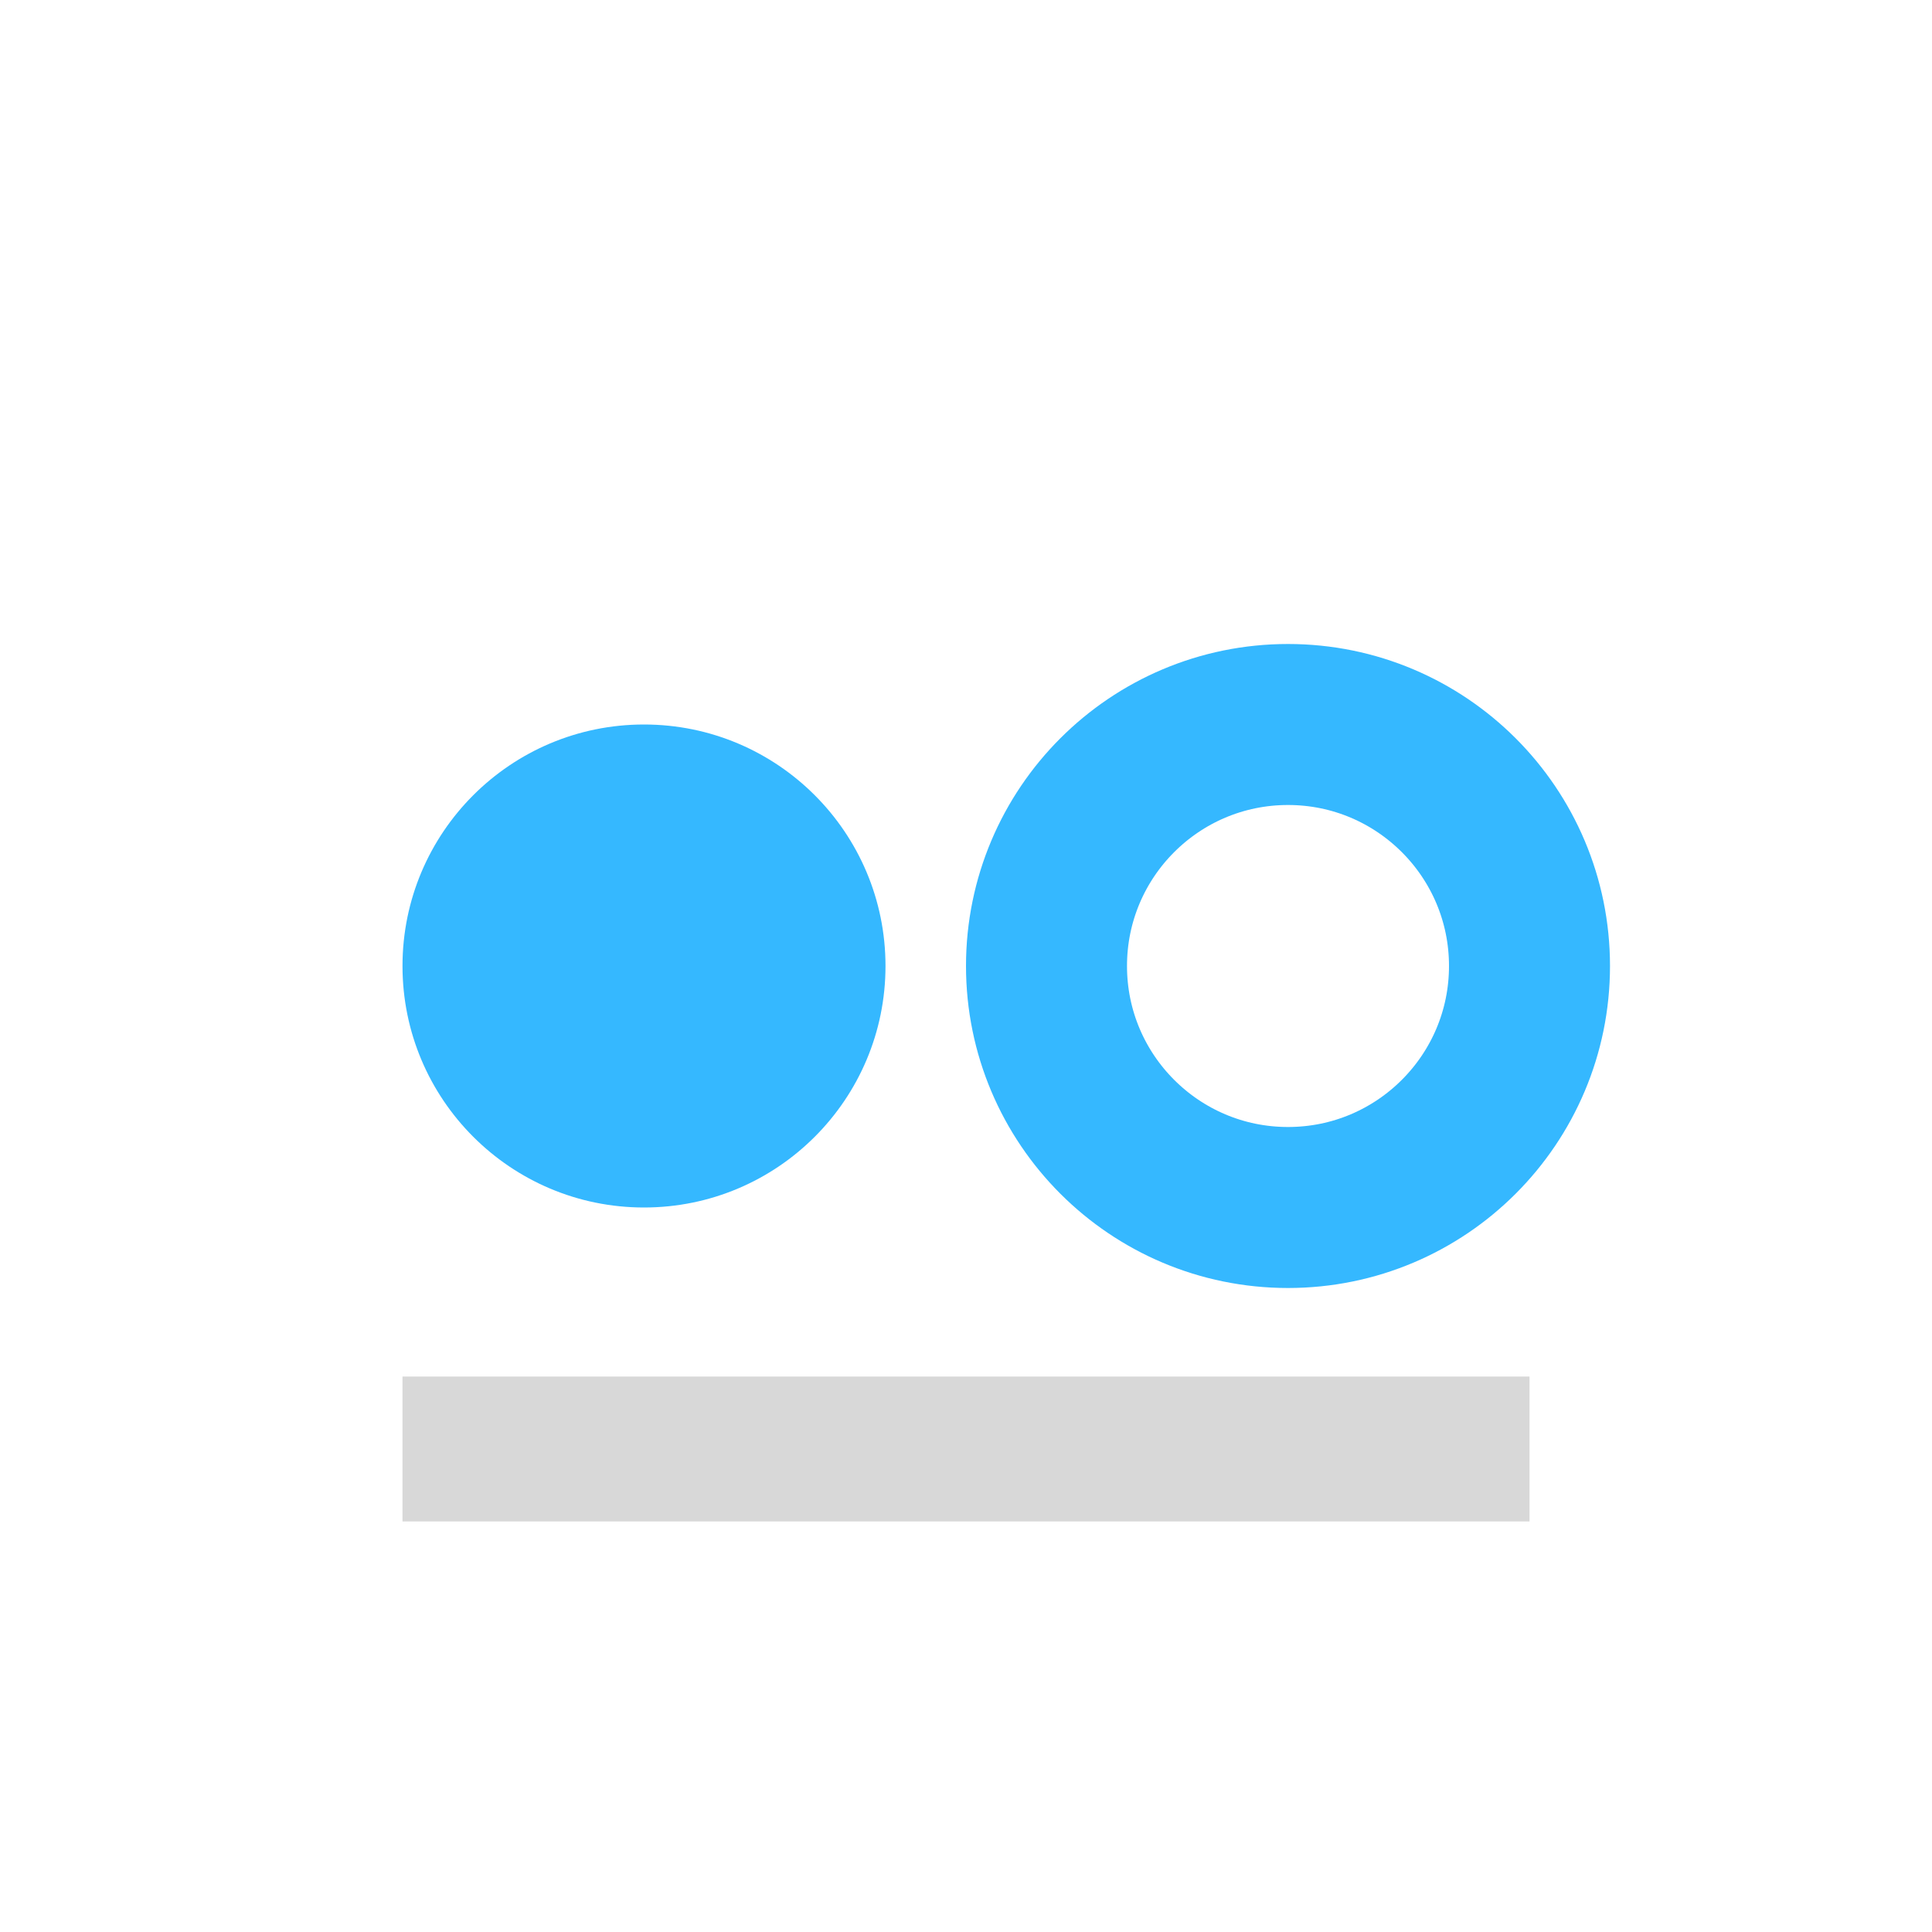
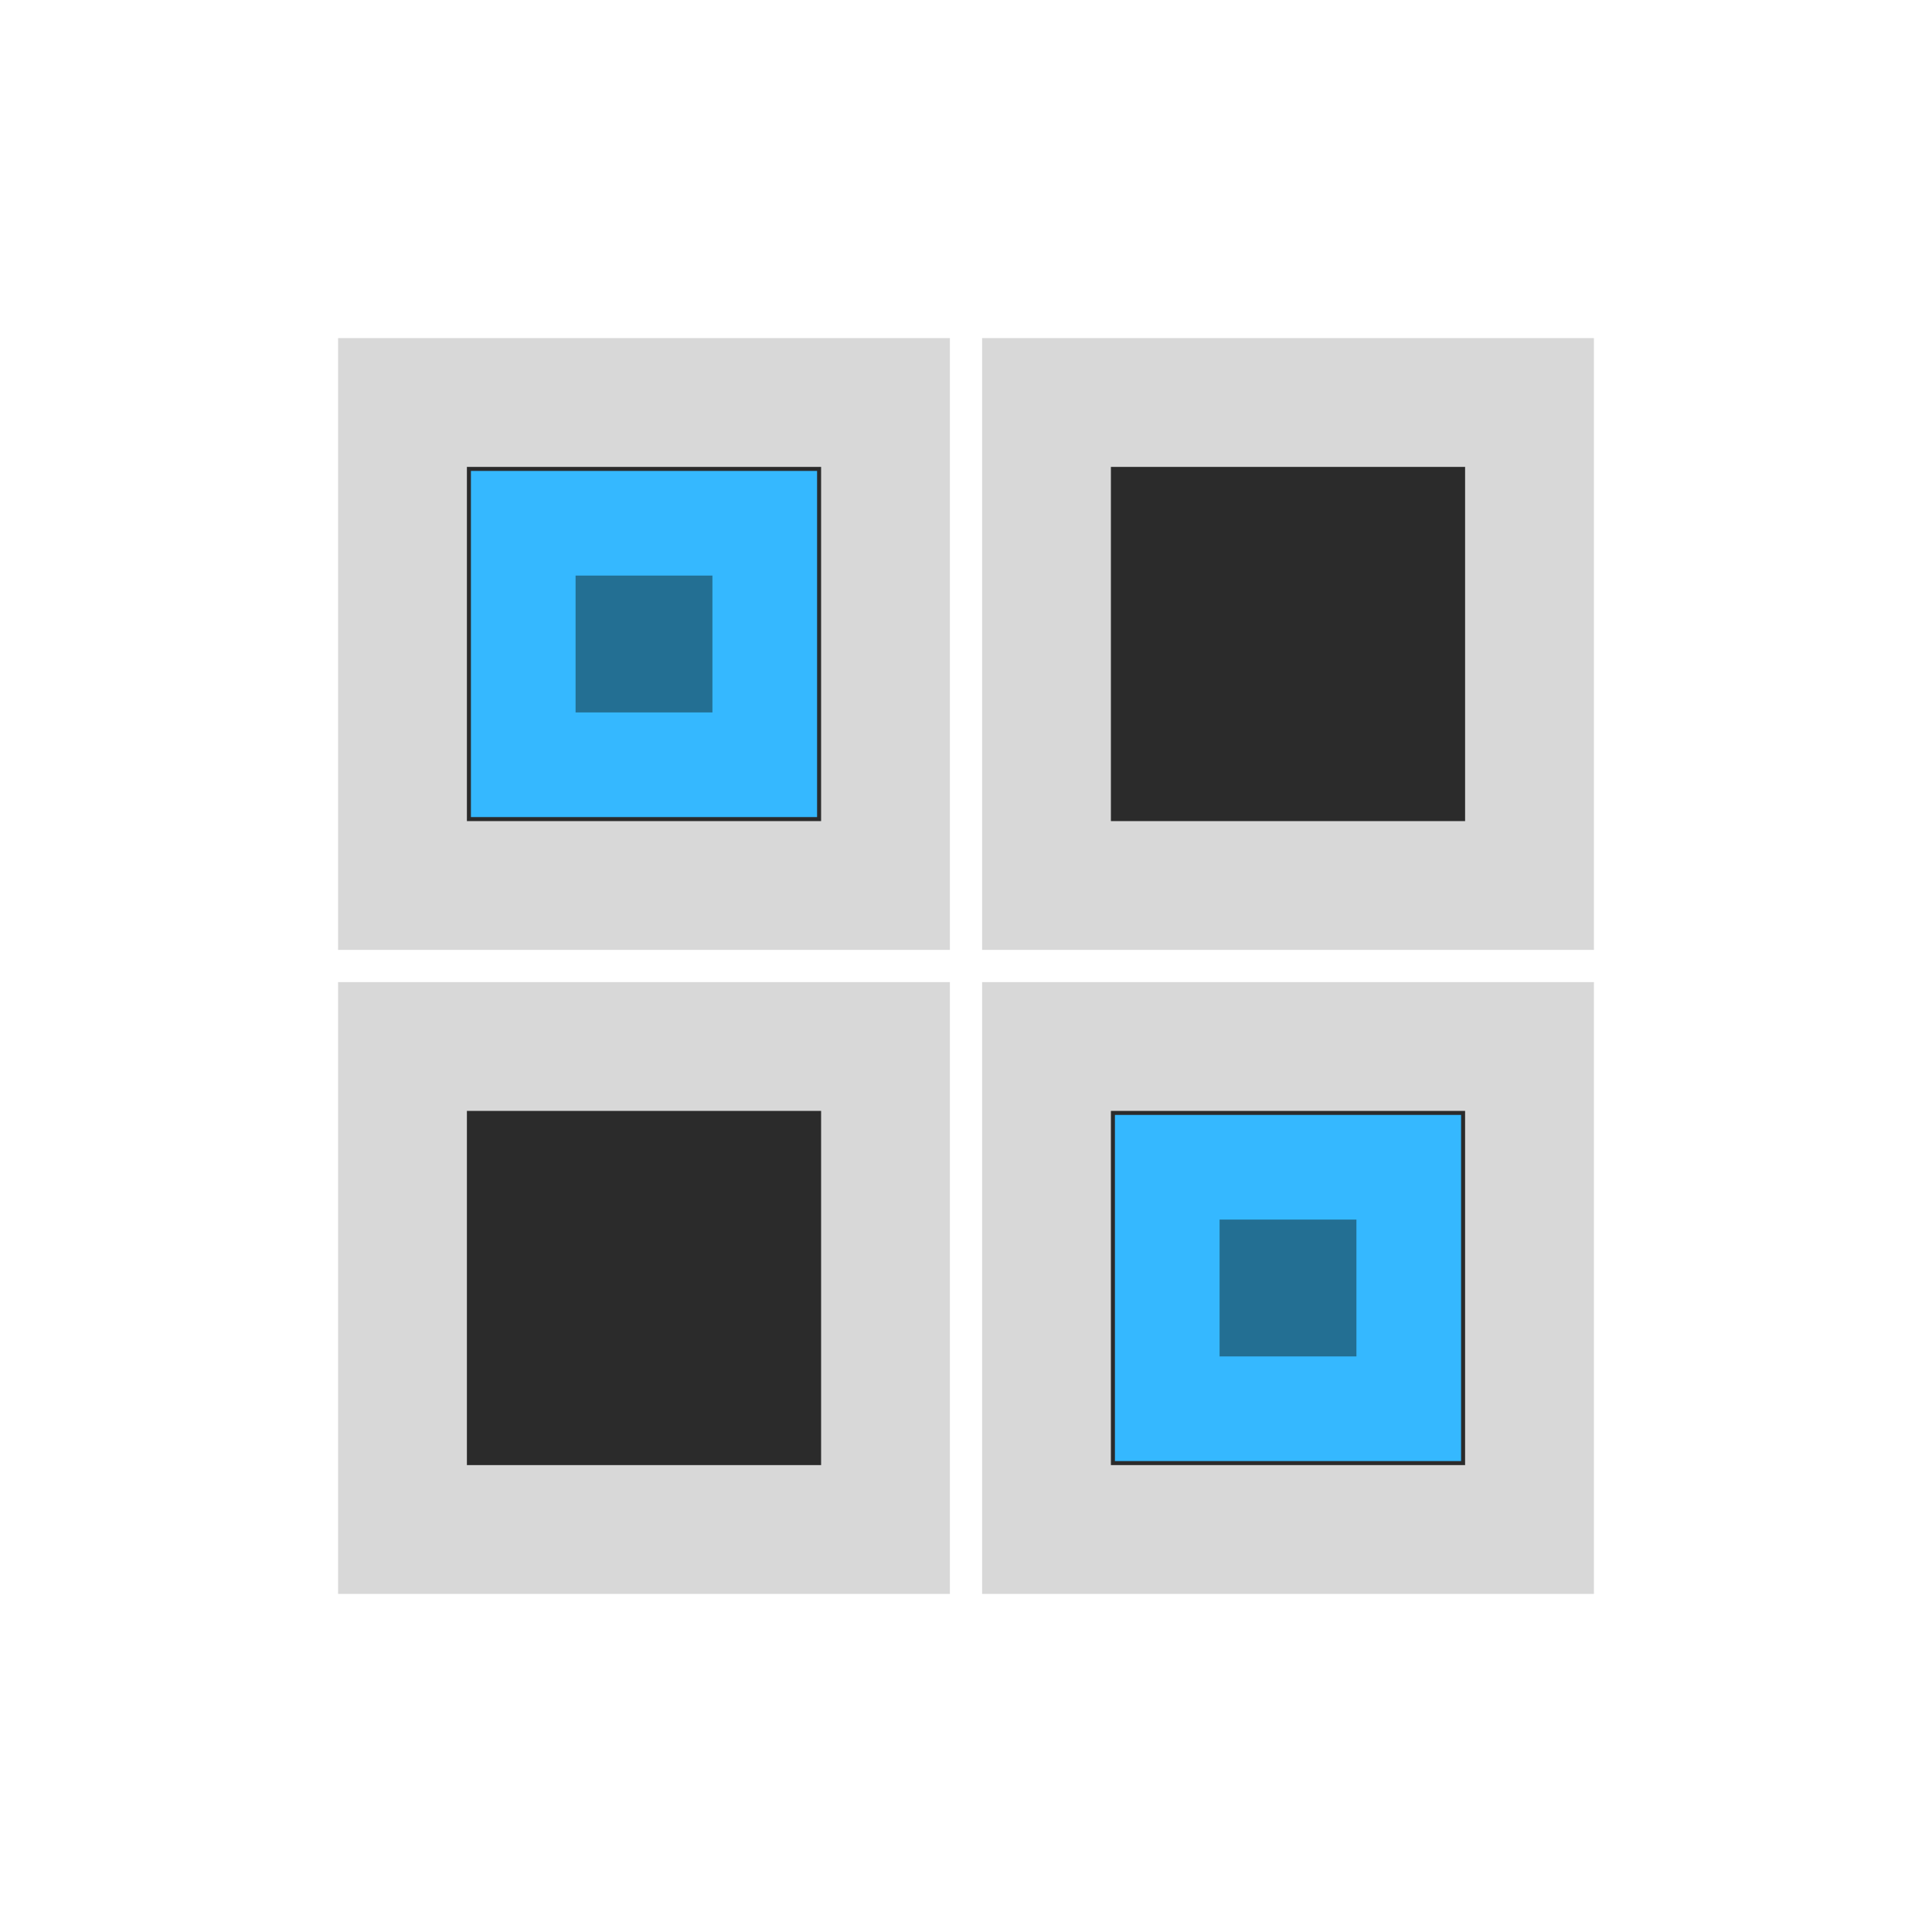
<svg xmlns="http://www.w3.org/2000/svg" width="24" height="24" viewBox="0 0 24 24" fill="none">
-   <circle cx="8" cy="12" r="3" fill="#35B8FF" />
-   <circle cx="16" cy="12" r="3" stroke="#35B8FF" stroke-width="2" />
-   <path d="M5 18h14" stroke="#D8D8D8" stroke-width="1.8" />
+   <path d="M5 5h6v6H5V5ZM13 5h6v6h-6V5ZM5 13h6v6H5v-6ZM13 13h6v6h-6v-6Z" fill="#2B2B2B" stroke="#D8D8D8" stroke-width="1.6" />
+   <path d="M6.5 6.5h3v3h-3v-3ZM14.5 14.5h3v3h-3v-3Z" fill="#236F93" stroke="#35B8FF" stroke-width="1.3" />
</svg>
